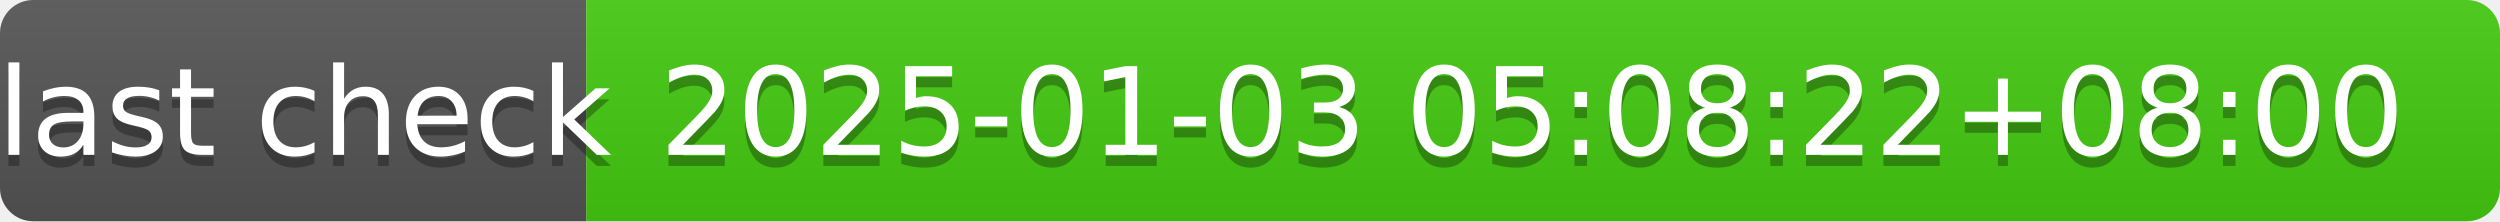
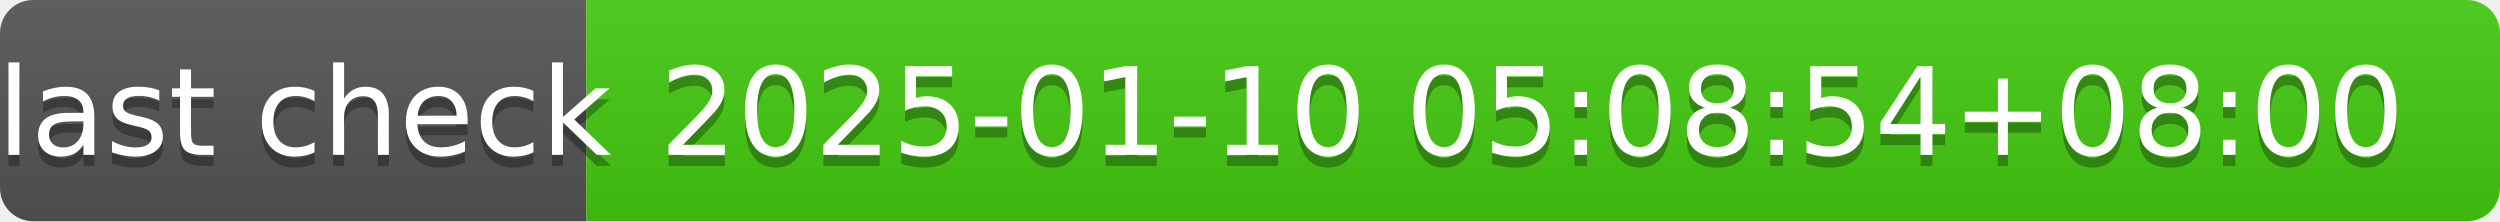
- <svg xmlns="http://www.w3.org/2000/svg" width="226" height="20" role="img" aria-label="last check: 2025-01-03 05:08:22+08:00">
+ <svg xmlns="http://www.w3.org/2000/svg" width="226" height="20" role="img" aria-label="last check: 2025-01-10 05:08:54+08:00">
  <linearGradient id="s" x2="0" y2="100%">
    <stop offset="0" stop-color="#bbb" stop-opacity=".1" />
    <stop offset="1" stop-opacity=".1" />
  </linearGradient>
  <clipPath id="r">
    <rect width="226" height="20" rx="3" fill="#fff" />
  </clipPath>
  <g clip-path="url(#r)">
    <rect width="53" height="20" fill="#555" />
    <rect x="53" width="173" height="20" fill="#4c1" />
    <rect width="226" height="20" fill="url(#s)" />
  </g>
  <g fill="#fff" text-anchor="middle" font-family="Verdana,Geneva,DejaVu Sans,sans-serif" text-rendering="geometricPrecision" font-size="110">
    <text aria-hidden="true" x="275" y="150" fill="#010101" fill-opacity=".3" transform="scale(.1)" textLength="430">last check</text>
    <text x="275" y="140" transform="scale(.1)" fill="#fff" textLength="430">last check</text>
-     <text aria-hidden="true" x="1385" y="150" fill="#010101" fill-opacity=".3" transform="scale(.1)" textLength="1630">2025-01-03 05:08:22+08:00</text>
-     <text x="1385" y="140" transform="scale(.1)" fill="#fff" textLength="1630">2025-01-03 05:08:22+08:00</text>
+     <text aria-hidden="true" x="1385" y="150" fill="#010101" fill-opacity=".3" transform="scale(.1)" textLength="1630">2025-01-10 05:08:54+08:00</text>
+     <text x="1385" y="140" transform="scale(.1)" fill="#fff" textLength="1630">2025-01-10 05:08:54+08:00</text>
  </g>
</svg>
